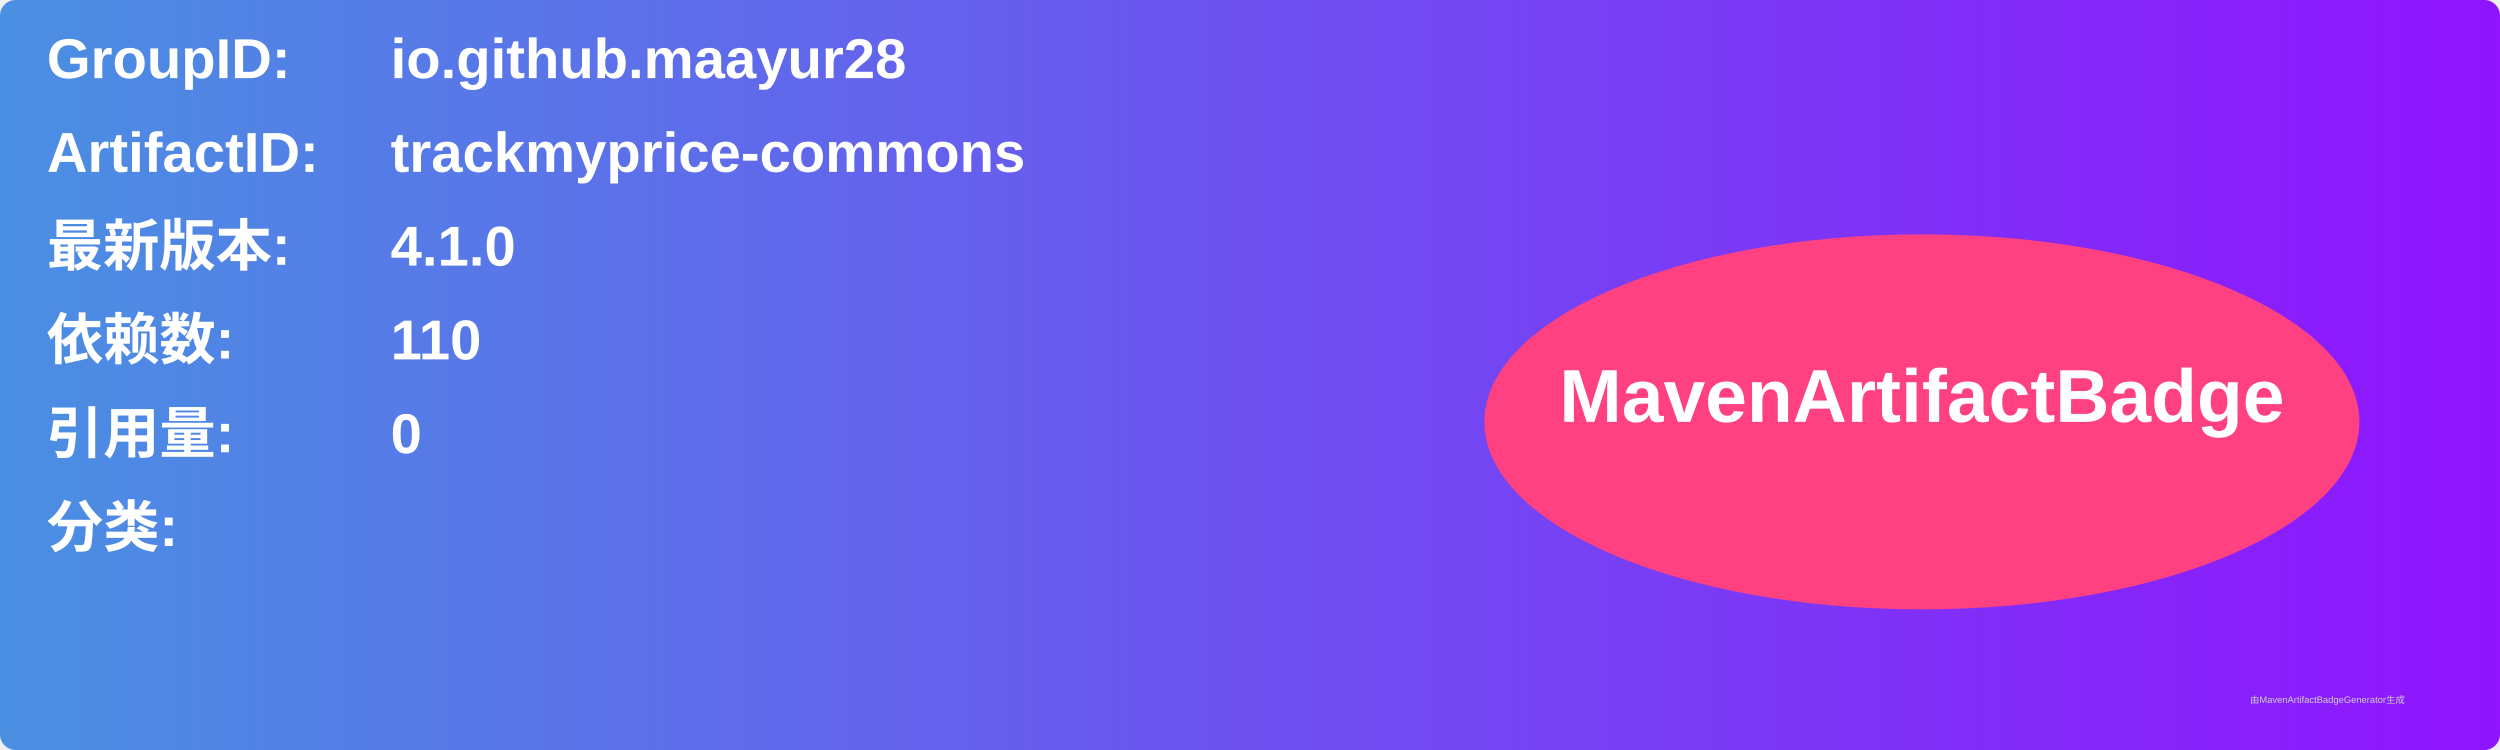
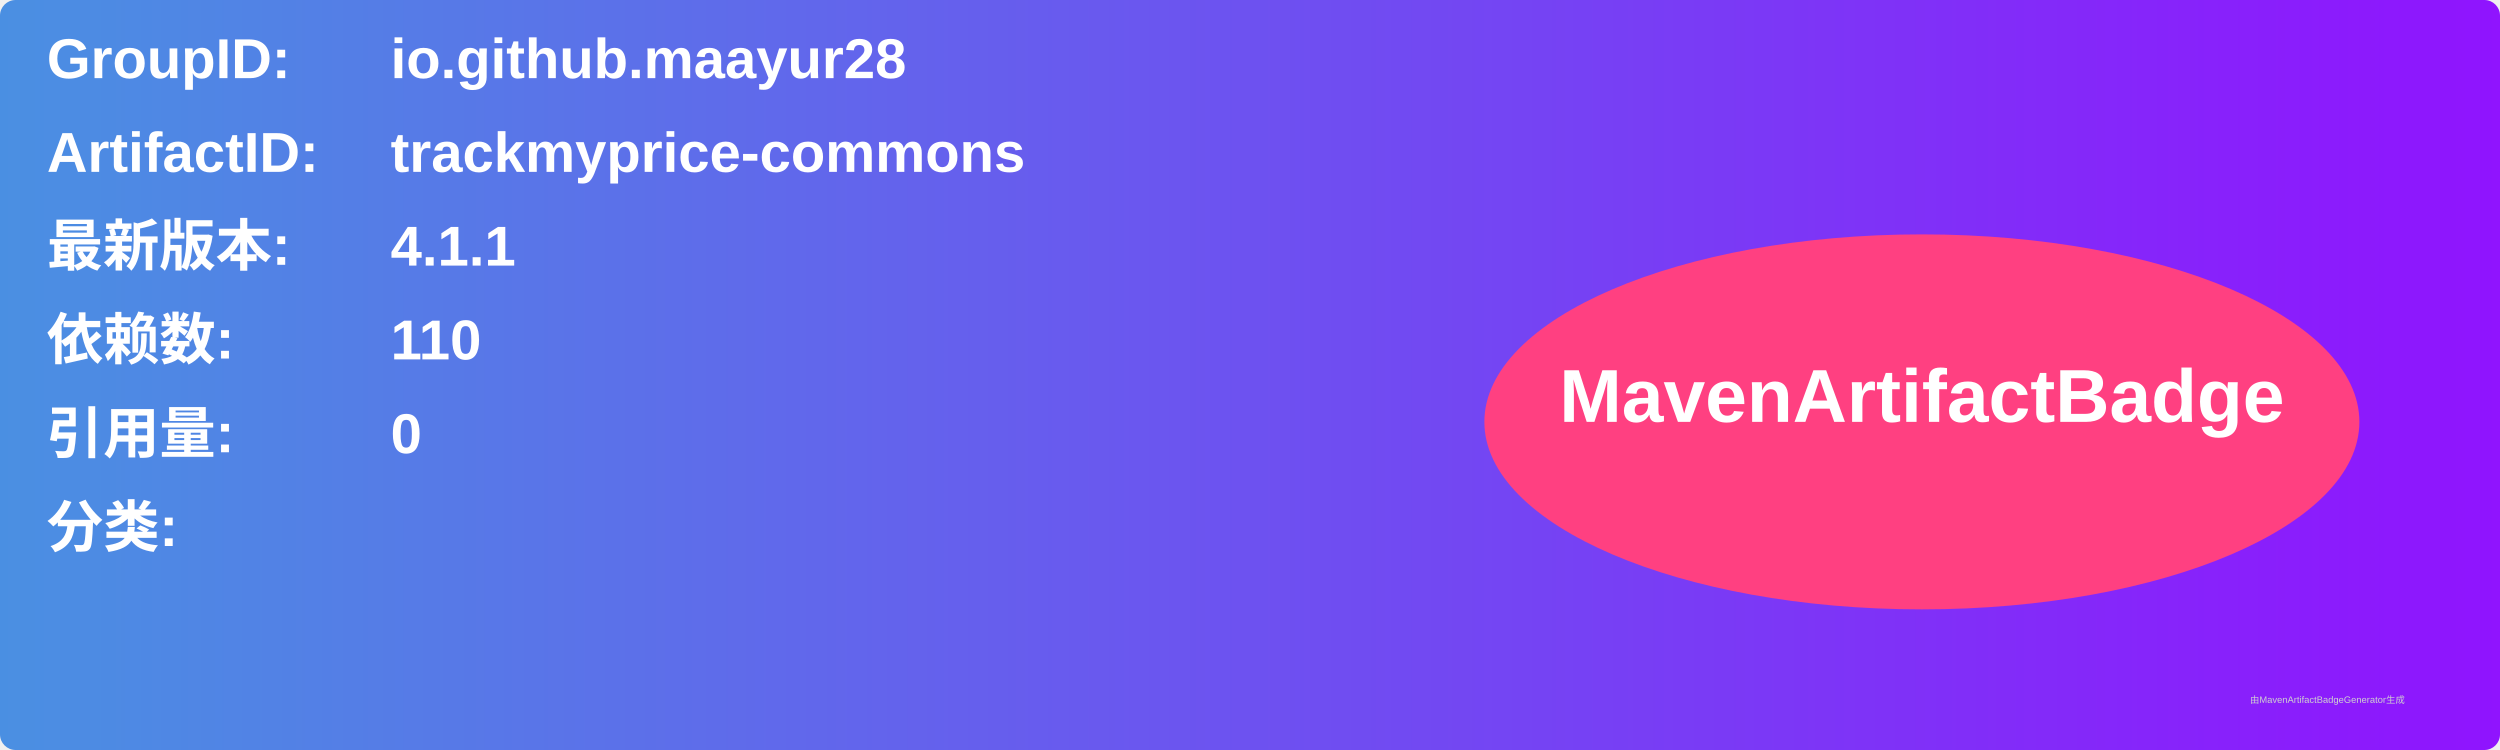
<svg xmlns="http://www.w3.org/2000/svg" width="800" height="240" viewBox="0 0 800 240">
  <linearGradient id="grad" x1="0%" y1="0%" x2="100%" y2="0%">
    <stop offset="0%" stop-color="#4a90e2" />
    <stop offset="100%" stop-color="#9013fe" />
  </linearGradient>
  <rect width="100%" height="100%" rx="5" ry="5" fill="url(#grad)" />
  <g transform="translate(15, 15)">
    <text x="0" y="10" font-family="Arial" font-size="18" fill="white" font-weight="bold" width="260">GroupID:</text>
    <text x="110" y="10" font-family="Arial" font-size="18" fill="white" font-weight="bold" width="460">io.github.maayur28</text>
    <text x="0" y="40" font-family="Arial" font-size="18" fill="white" font-weight="bold" width="260">ArtifactID:</text>
    <text x="110" y="40" font-family="Arial" font-size="18" fill="white" font-weight="bold" width="460">trackmyprice-commons</text>
    <text x="0" y="70" font-family="Arial" font-size="18" fill="white" font-weight="bold">最新版本:</text>
    <text x="110" y="70" font-family="Arial" font-size="18" fill="white" font-weight="bold">
-       <tspan font-weight="bold">4.1.0</tspan>
+       <tspan font-weight="bold">4.1.1</tspan>
    </text>
    <text x="0" y="100" font-family="Arial" font-size="18" fill="white" font-weight="bold">依赖数: </text>
    <text x="110" y="100" font-family="Arial" font-size="18" fill="white">
      <tspan font-weight="bold">110</tspan>
    </text>
    <text x="0" y="130" font-family="Arial" font-size="18" fill="white" font-weight="bold">引用量: </text>
    <text x="110" y="130" font-family="Arial" font-size="18" fill="white">
      <tspan font-weight="bold">0</tspan>
    </text>
    <text x="0" y="160" font-family="Arial" font-size="18" fill="white" font-weight="bold">分类:</text>
    <text x="10" y="190" font-family="Arial" font-size="10" fill="white">
      <tspan font-weight="bold" />
    </text>
    <ellipse cx="600" cy="120" rx="140" ry="60" fill="#ff4081" />
    <text x="600" y="120" text-anchor="middle" font-family="Arial" font-size="24" fill="white" font-weight="bold">MavenArtifactBadge</text>
  </g>
  <text x="720" y="225" font-family="Arial" font-size="3" fill="#d0d0d0">由MavenArtifactBadgeGenerator生成</text>
</svg>
